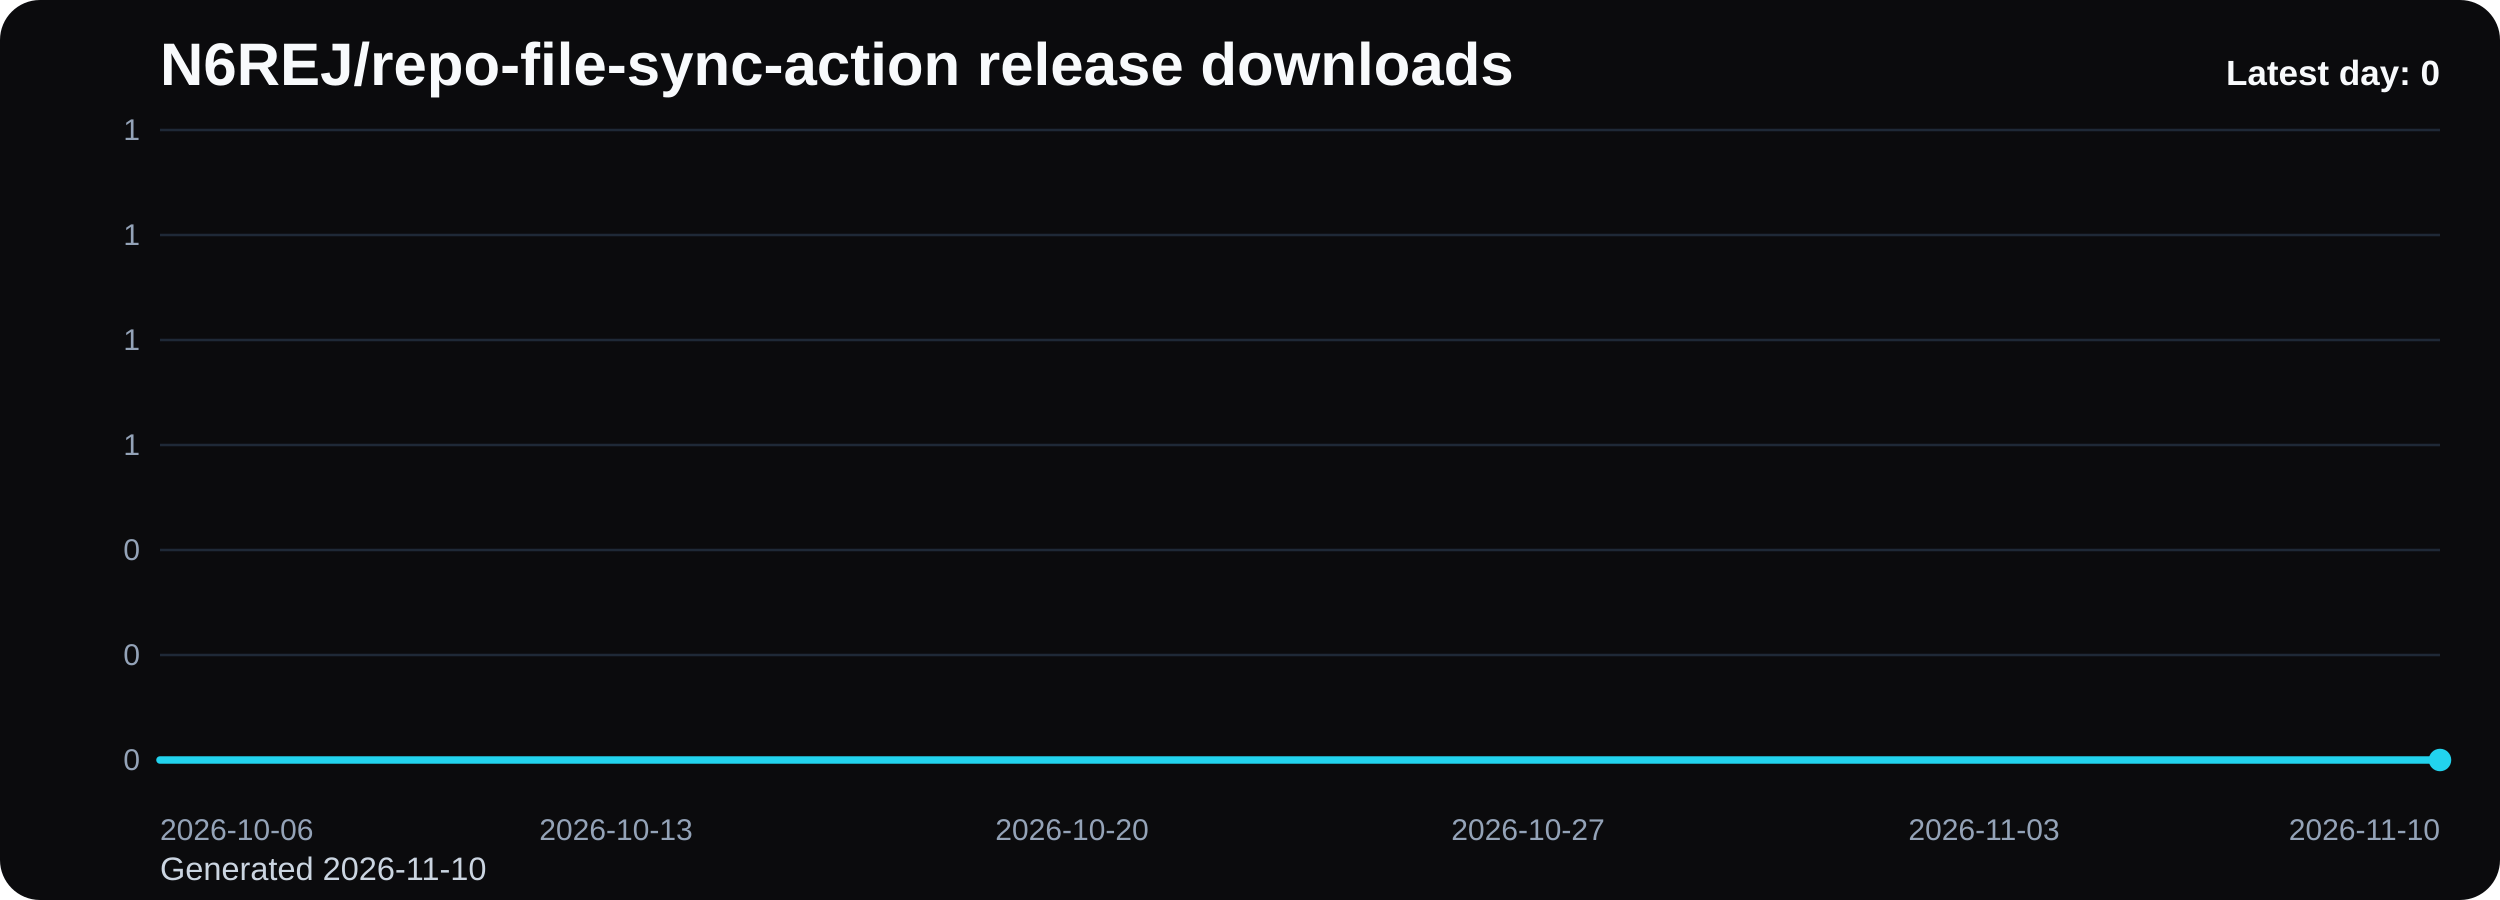
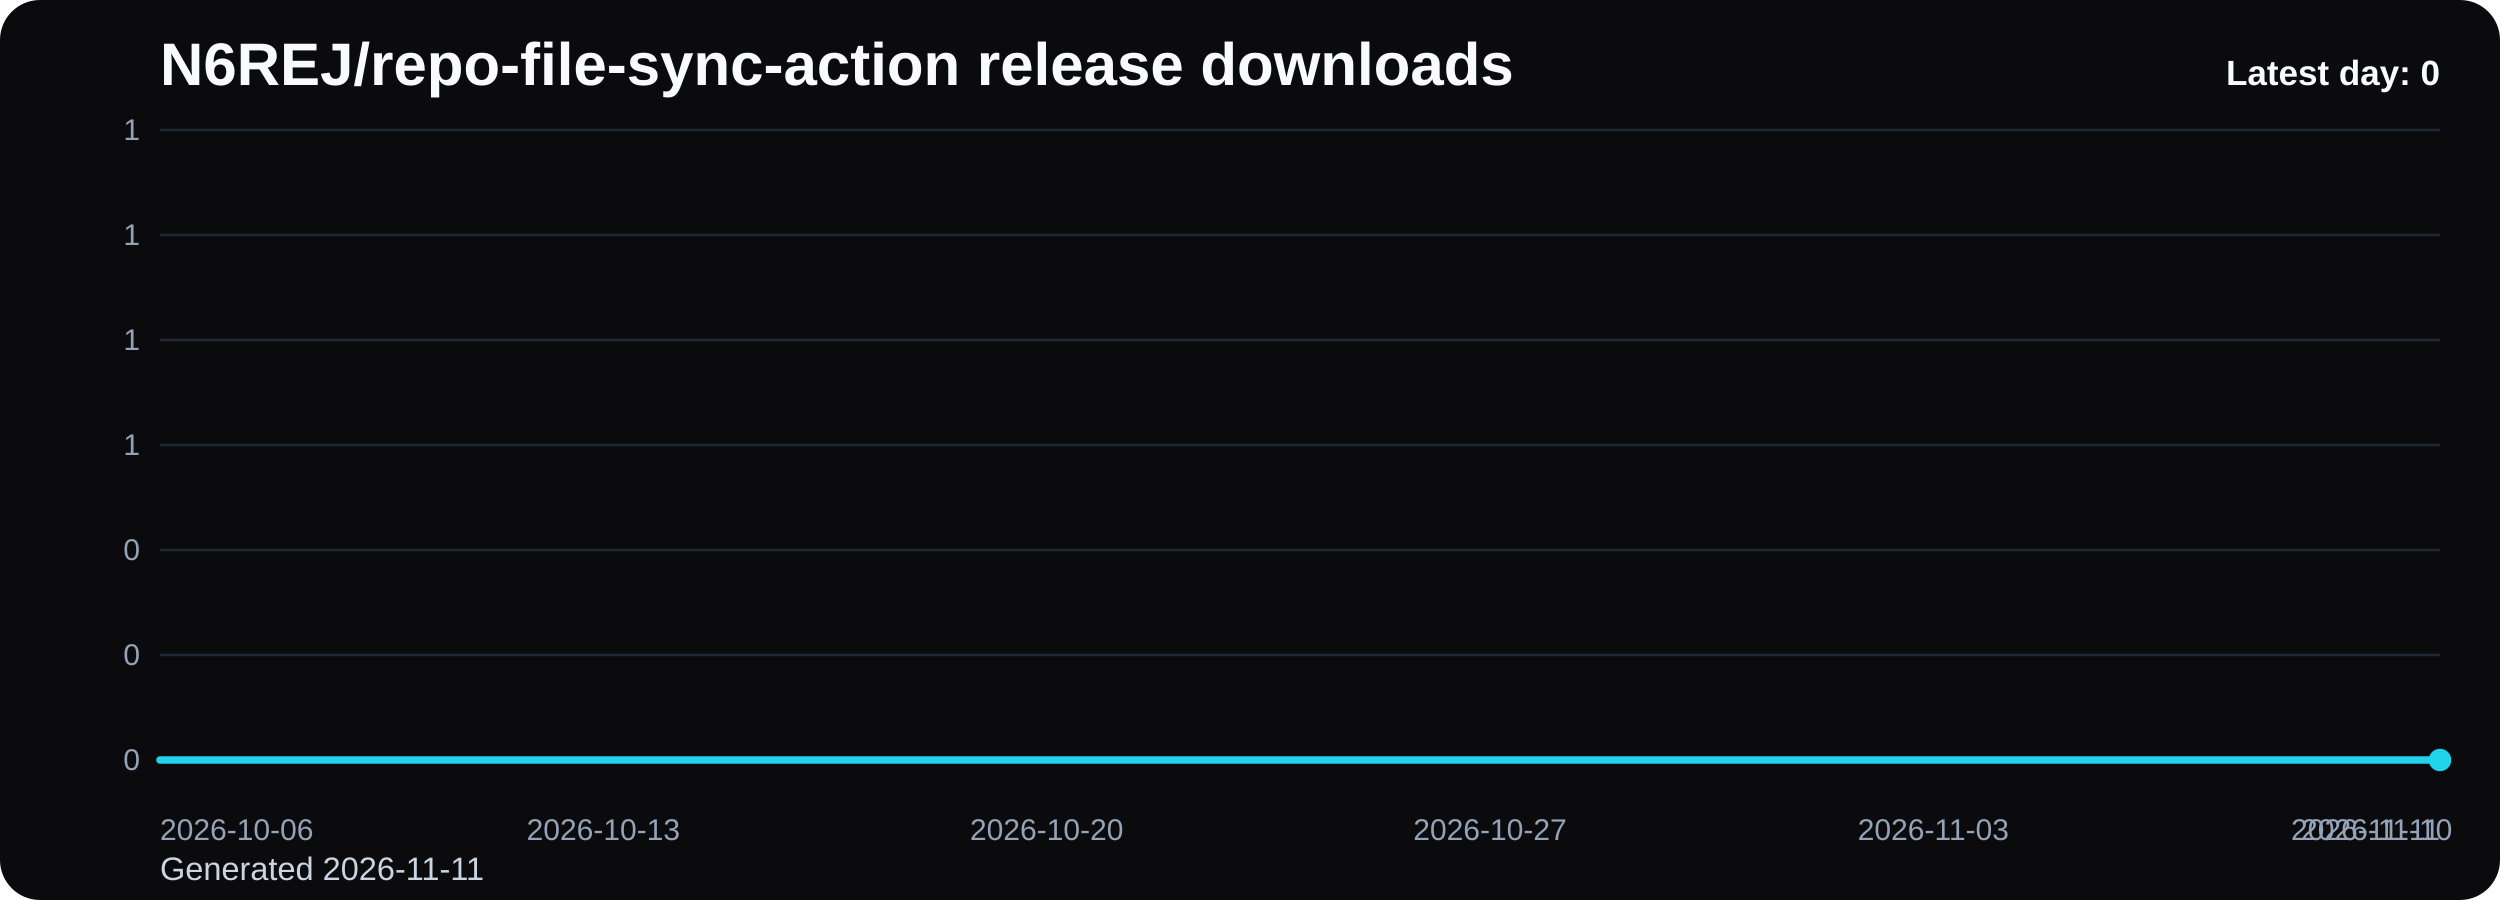
<svg xmlns="http://www.w3.org/2000/svg" viewBox="0 0 1000 360" role="img" aria-label="N6REJ/repo-file-sync-action release downloads chart">
  <defs>
    <linearGradient id="fill-daily-black" x1="0" y1="0" x2="0" y2="1">
      <stop offset="0%" stop-color="#22d3ee" stop-opacity="0.32" />
      <stop offset="100%" stop-color="#22d3ee" stop-opacity="0.05" />
    </linearGradient>
    <style>
      .bg { fill: #0b0b0d; }
      .title { font: 700 24px Arial, sans-serif; fill: #f8fafc; }
      .sub { font: 400 13px Arial, sans-serif; fill: #cbd5e1; }
      .grid { stroke: #1f2937; stroke-width: 1; }
      .axis { font: 400 12px Arial, sans-serif; fill: #94a3b8; }
      .line { fill: none; stroke: #22d3ee; stroke-width: 3; stroke-linecap: round; stroke-linejoin: round; }
      .dot { fill: #22d3ee; }
      .value { font: 600 11px Arial, sans-serif; fill: #cbd5e1; }
      .latest { font: 700 14px Arial, sans-serif; fill: #f8fafc; }
    </style>
  </defs>
  <rect class="bg" x="0" y="0" width="1000" height="360" rx="16" />
  <text class="title" x="64" y="34">N6REJ/repo-file-sync-action release downloads</text>
-   <text class="sub" x="64" y="352">Generated 2026-11-10</text>
+   <text class="sub" x="64" y="352">Generated 2026-11-11</text>
  <line x1="64" y1="52.00" x2="976" y2="52.00" class="grid" />
  <text x="56" y="56.00" text-anchor="end" class="axis">1</text>
  <line x1="64" y1="94.00" x2="976" y2="94.00" class="grid" />
  <text x="56" y="98.00" text-anchor="end" class="axis">1</text>
  <line x1="64" y1="136.00" x2="976" y2="136.00" class="grid" />
  <text x="56" y="140.00" text-anchor="end" class="axis">1</text>
  <line x1="64" y1="178.00" x2="976" y2="178.00" class="grid" />
  <text x="56" y="182.00" text-anchor="end" class="axis">1</text>
  <line x1="64" y1="220.00" x2="976" y2="220.00" class="grid" />
  <text x="56" y="224.00" text-anchor="end" class="axis">0</text>
  <line x1="64" y1="262.00" x2="976" y2="262.00" class="grid" />
  <text x="56" y="266.00" text-anchor="end" class="axis">0</text>
  <line x1="64" y1="304.00" x2="976" y2="304.00" class="grid" />
  <text x="56" y="308.00" text-anchor="end" class="axis">0</text>
-   <path d="M 64.00 304 L 64.00 304.00 L 90.06 304.00 L 116.11 304.00 L 142.17 304.00 L 168.23 304.00 L 194.29 304.00 L 220.34 304.00 L 246.40 304.00 L 272.46 304.00 L 298.51 304.00 L 324.57 304.00 L 350.63 304.00 L 376.69 304.00 L 402.74 304.00 L 428.80 304.00 L 454.86 304.00 L 480.91 304.00 L 506.97 304.00 L 533.03 304.00 L 559.09 304.00 L 585.14 304.00 L 611.20 304.00 L 637.26 304.00 L 663.31 304.00 L 689.37 304.00 L 715.43 304.00 L 741.49 304.00 L 767.54 304.00 L 793.60 304.00 L 819.66 304.00 L 845.71 304.00 L 871.77 304.00 L 897.83 304.00 L 923.89 304.00 L 949.94 304.00 L 976.00 304.00 L 976.00 304 Z" fill="url(#fill-daily-black)" />
-   <polyline class="line" points="64.00,304.00 90.06,304.00 116.11,304.00 142.17,304.00 168.23,304.00 194.29,304.00 220.34,304.00 246.40,304.00 272.46,304.00 298.51,304.00 324.57,304.00 350.63,304.00 376.69,304.00 402.74,304.00 428.80,304.00 454.86,304.00 480.91,304.00 506.97,304.00 533.03,304.00 559.09,304.00 585.14,304.00 611.20,304.00 637.26,304.00 663.31,304.00 689.37,304.00 715.43,304.00 741.49,304.00 767.54,304.00 793.60,304.00 819.66,304.00 845.71,304.00 871.77,304.00 897.83,304.00 923.89,304.00 949.94,304.00 976.00,304.00" />
+   <path d="M 64.00 304 L 64.00 304.00 L 89.33 304.00 L 114.67 304.00 L 140.00 304.00 L 165.33 304.00 L 190.67 304.00 L 216.00 304.00 L 241.33 304.00 L 266.67 304.00 L 292.00 304.00 L 317.33 304.00 L 342.67 304.00 L 368.00 304.00 L 393.33 304.00 L 418.67 304.00 L 444.00 304.00 L 469.33 304.00 L 494.67 304.00 L 520.00 304.00 L 545.33 304.00 L 570.67 304.00 L 596.00 304.00 L 621.33 304.00 L 646.67 304.00 L 672.00 304.00 L 697.33 304.00 L 722.67 304.00 L 748.00 304.00 L 773.33 304.00 L 798.67 304.00 L 824.00 304.00 L 849.33 304.00 L 874.67 304.00 L 900.00 304.00 L 925.33 304.00 L 950.67 304.00 L 976.00 304.00 L 976.00 304 Z" fill="url(#fill-daily-black)" />
+   <polyline class="line" points="64.00,304.00 89.33,304.00 114.67,304.00 140.00,304.00 165.33,304.00 190.67,304.00 216.00,304.00 241.33,304.00 266.67,304.00 292.00,304.00 317.33,304.00 342.67,304.00 368.00,304.00 393.33,304.00 418.67,304.00 444.00,304.00 469.33,304.00 494.67,304.00 520.00,304.00 545.33,304.00 570.67,304.00 596.00,304.00 621.33,304.00 646.67,304.00 672.00,304.00 697.33,304.00 722.67,304.00 748.00,304.00 773.33,304.00 798.67,304.00 824.00,304.00 849.33,304.00 874.67,304.00 900.00,304.00 925.33,304.00 950.67,304.00 976.00,304.00" />
  <circle class="dot" cx="976.00" cy="304.00" r="4.5" />
  <text class="axis" x="64.00" y="336" text-anchor="start">2026-10-06</text>
-   <text class="axis" x="246.40" y="336" text-anchor="middle">2026-10-13</text>
-   <text class="axis" x="428.80" y="336" text-anchor="middle">2026-10-20</text>
-   <text class="axis" x="611.20" y="336" text-anchor="middle">2026-10-27</text>
-   <text class="axis" x="793.60" y="336" text-anchor="middle">2026-11-03</text>
-   <text class="axis" x="976.00" y="336" text-anchor="end">2026-11-10</text>
+   <text class="axis" x="241.33" y="336" text-anchor="middle">2026-10-13</text>
+   <text class="axis" x="418.67" y="336" text-anchor="middle">2026-10-20</text>
+   <text class="axis" x="596.00" y="336" text-anchor="middle">2026-10-27</text>
+   <text class="axis" x="773.33" y="336" text-anchor="middle">2026-11-03</text>
+   <text class="axis" x="950.67" y="336" text-anchor="middle">2026-11-10</text>
+   <text class="axis" x="976.00" y="336" text-anchor="end">2026-11-11</text>
  <text class="latest" x="976" y="34" text-anchor="end">Latest day: 0</text>
</svg>
